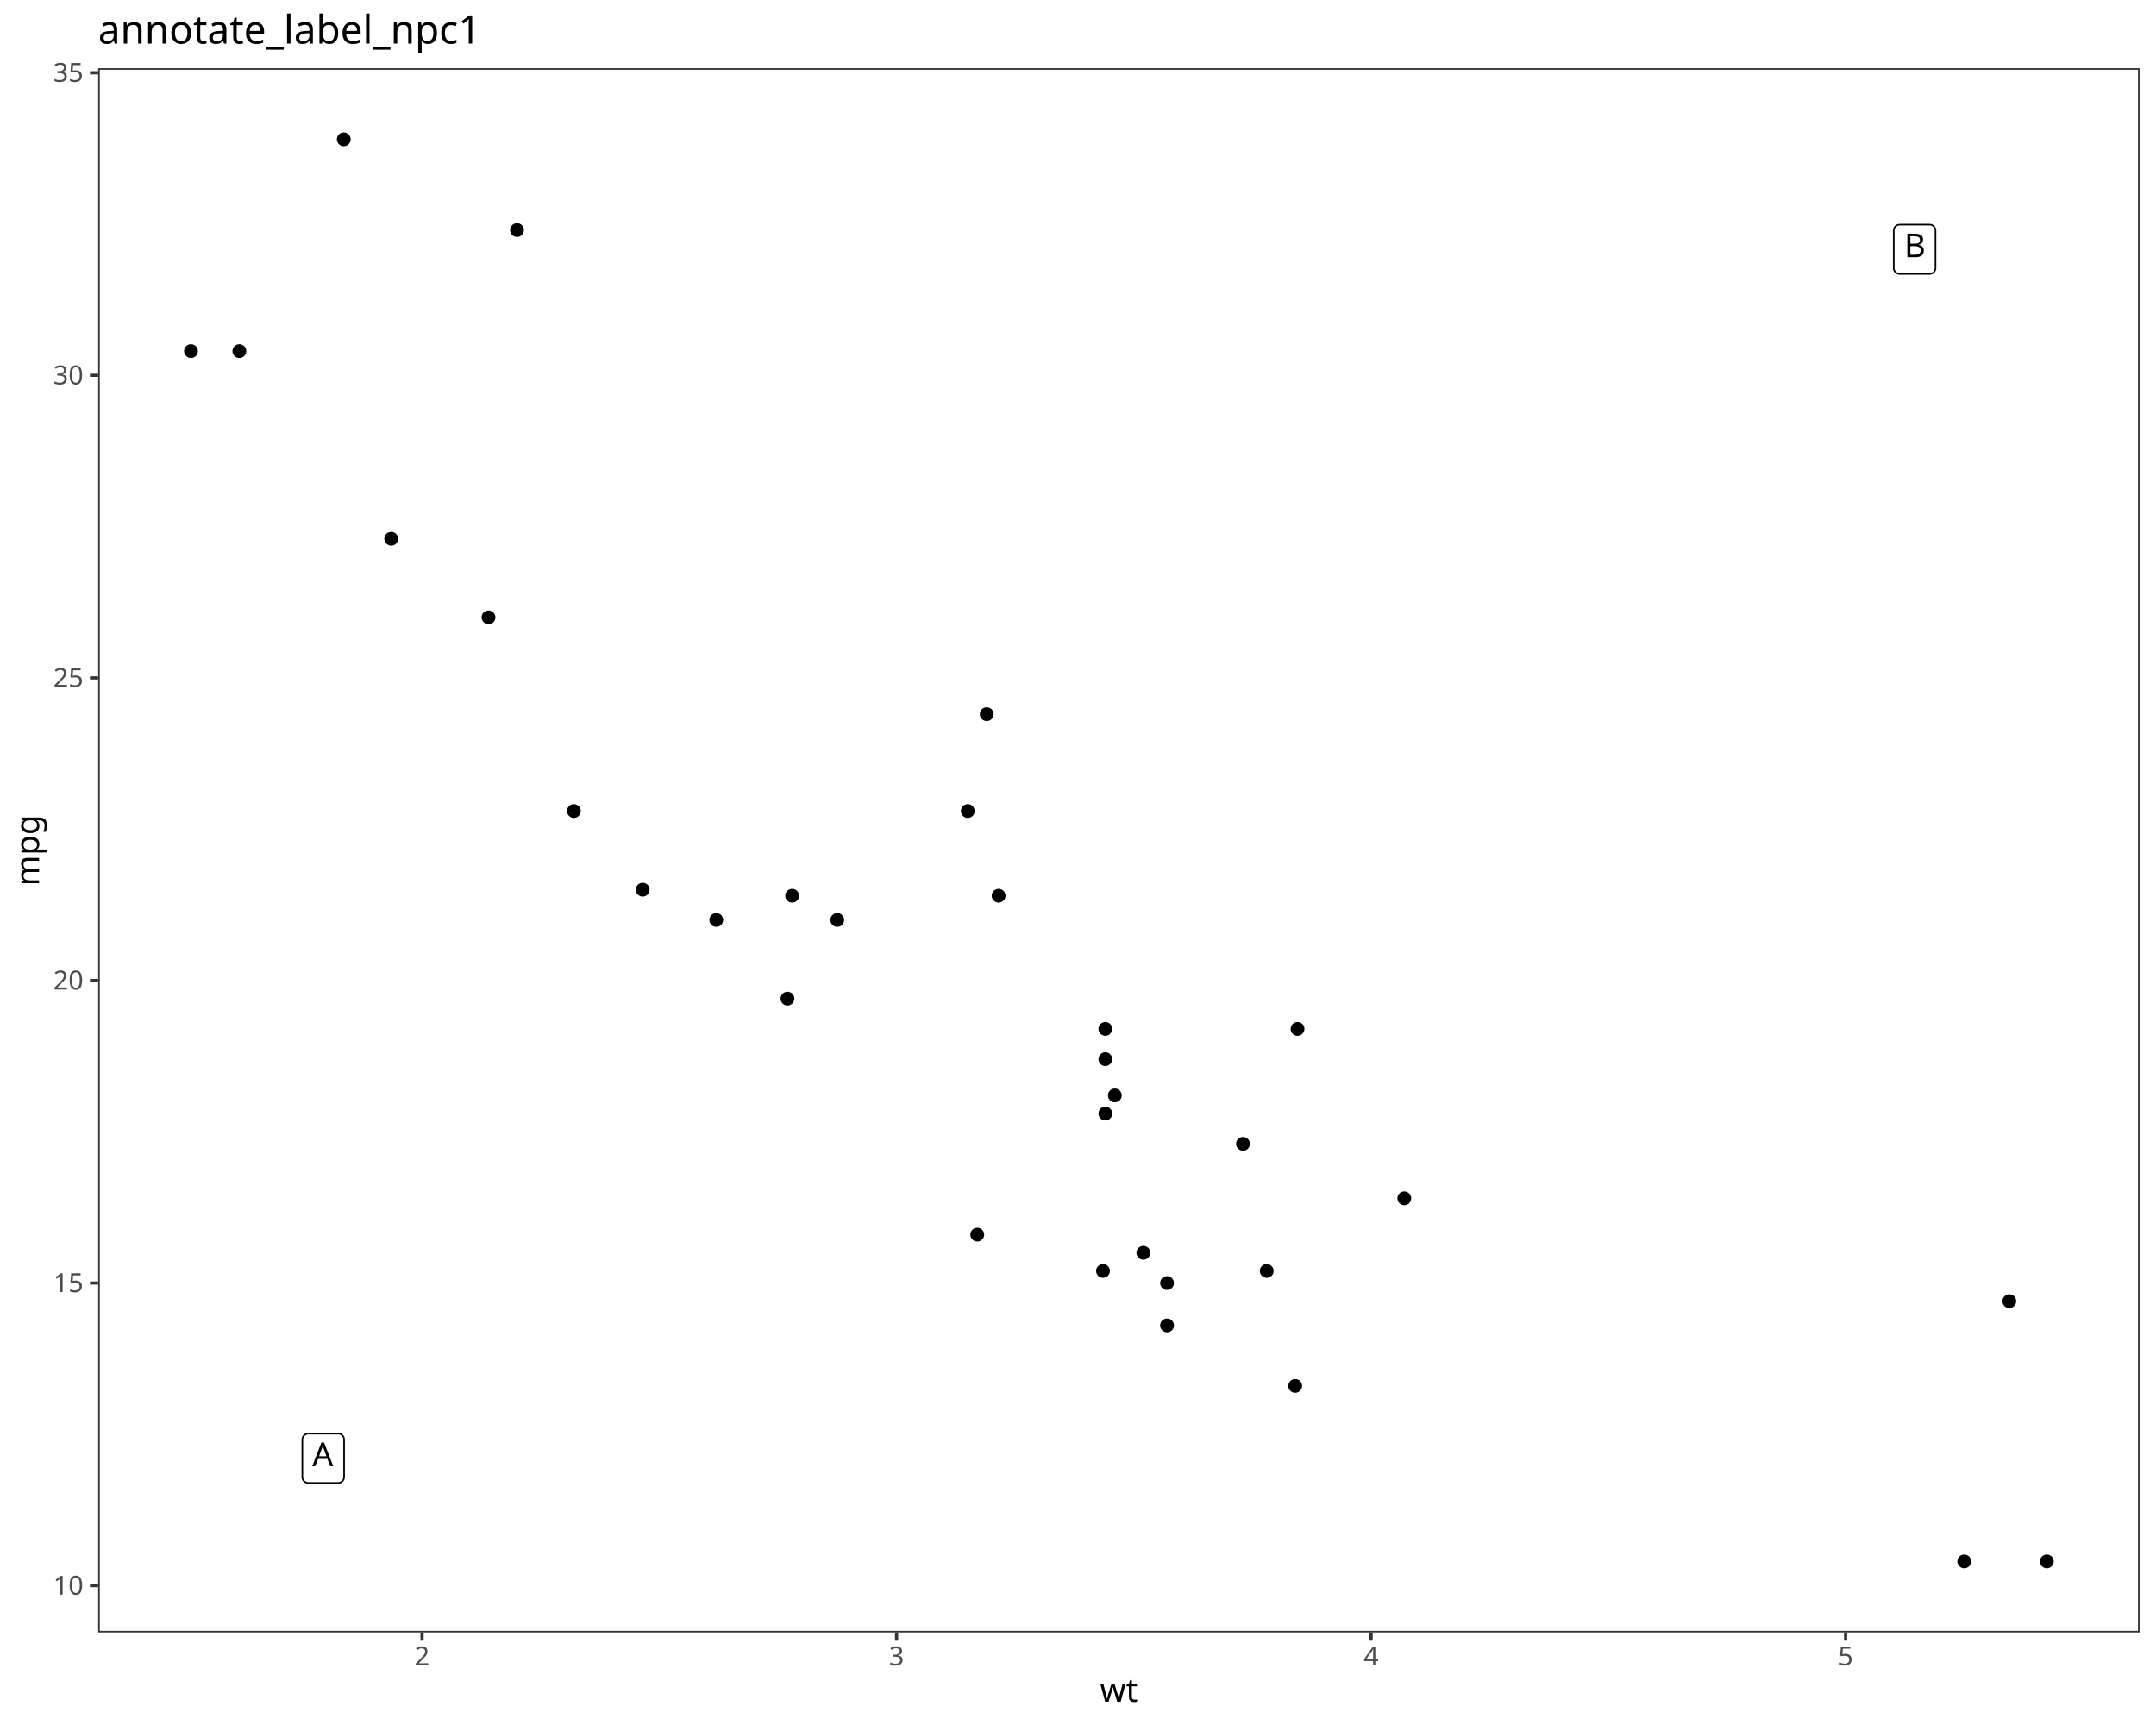
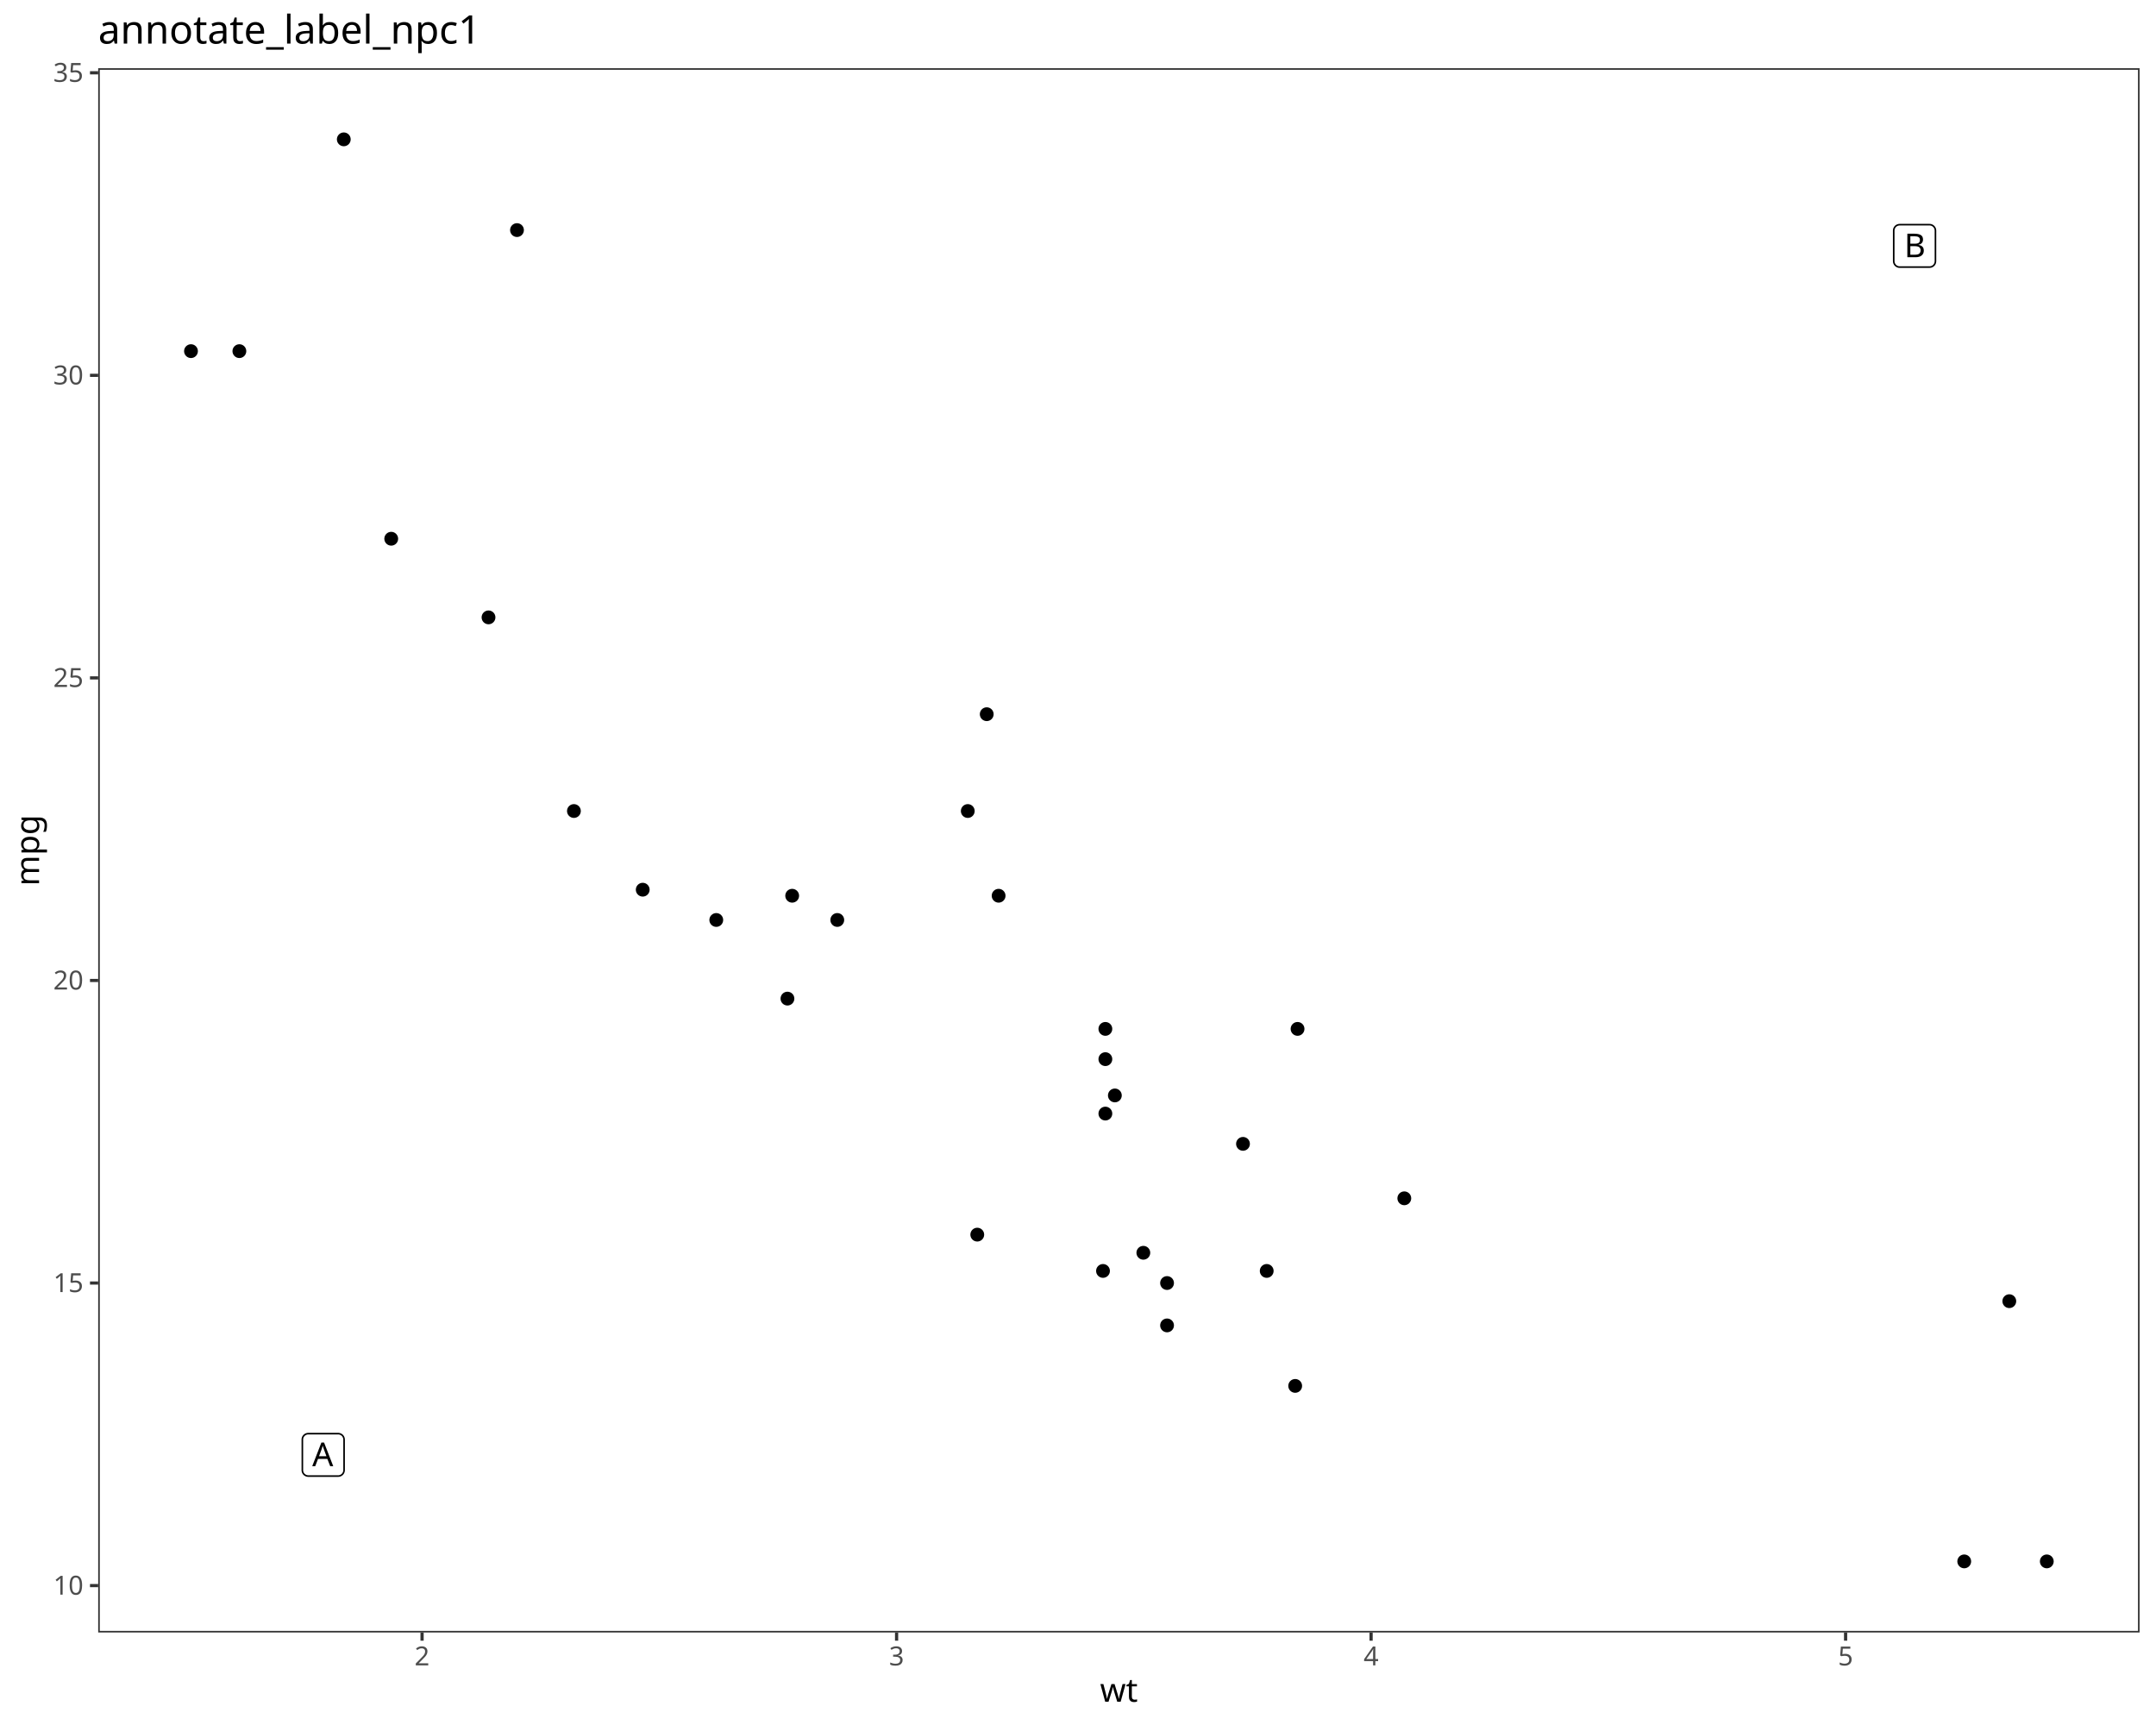
<svg xmlns="http://www.w3.org/2000/svg" class="svglite" data-engine-version="2.0" width="720.00pt" height="576.00pt" viewBox="0 0 720.00 576.00">
  <defs>
    <style type="text/css">
    .svglite line, .svglite polyline, .svglite polygon, .svglite path, .svglite rect, .svglite circle {
      fill: none;
      stroke: #000000;
      stroke-linecap: round;
      stroke-linejoin: round;
      stroke-miterlimit: 10.00;
    }
  </style>
  </defs>
  <rect width="100%" height="100%" style="stroke: none; fill: #FFFFFF;" />
  <defs>
    <clipPath id="cpMC4wMHw3MjAuMDB8MC4wMHw1NzYuMDA=">
      <rect x="0.00" y="0.00" width="720.00" height="576.00" />
    </clipPath>
  </defs>
  <g clip-path="url(#cpMC4wMHw3MjAuMDB8MC4wMHw1NzYuMDA=)">
    <rect x="0.00" y="0.00" width="720.00" height="576.00" style="stroke-width: 1.07; stroke: #FFFFFF; fill: #FFFFFF;" />
  </g>
  <defs>
    <clipPath id="cpMzIuNzl8NzE0LjUyfDIyLjc4fDU0NS4xMQ==">
      <rect x="32.79" y="22.78" width="681.73" height="522.33" />
    </clipPath>
  </defs>
  <g clip-path="url(#cpMzIuNzl8NzE0LjUyfDIyLjc4fDU0NS4xMQ==)">
    <rect x="32.79" y="22.78" width="681.73" height="522.33" style="stroke-width: 1.07; stroke: none; fill: #FFFFFF;" />
    <circle cx="239.20" cy="307.19" r="1.95" style="stroke-width: 0.71; fill: #000000;" />
    <circle cx="279.61" cy="307.19" r="1.95" style="stroke-width: 0.71; fill: #000000;" />
    <circle cx="191.66" cy="270.81" r="1.95" style="stroke-width: 0.71; fill: #000000;" />
    <circle cx="333.49" cy="299.10" r="1.95" style="stroke-width: 0.71; fill: #000000;" />
    <circle cx="369.14" cy="353.66" r="1.95" style="stroke-width: 0.71; fill: #000000;" />
    <circle cx="372.31" cy="365.78" r="1.95" style="stroke-width: 0.71; fill: #000000;" />
    <circle cx="389.74" cy="442.57" r="1.95" style="stroke-width: 0.71; fill: #000000;" />
    <circle cx="329.52" cy="238.48" r="1.95" style="stroke-width: 0.71; fill: #000000;" />
    <circle cx="323.19" cy="270.81" r="1.95" style="stroke-width: 0.71; fill: #000000;" />
    <circle cx="369.14" cy="343.56" r="1.95" style="stroke-width: 0.71; fill: #000000;" />
    <circle cx="369.14" cy="371.84" r="1.95" style="stroke-width: 0.71; fill: #000000;" />
    <circle cx="468.97" cy="400.13" r="1.95" style="stroke-width: 0.71; fill: #000000;" />
    <circle cx="415.10" cy="381.95" r="1.95" style="stroke-width: 0.71; fill: #000000;" />
    <circle cx="423.02" cy="424.38" r="1.95" style="stroke-width: 0.71; fill: #000000;" />
    <circle cx="655.96" cy="521.37" r="1.95" style="stroke-width: 0.71; fill: #000000;" />
    <circle cx="683.53" cy="521.37" r="1.95" style="stroke-width: 0.71; fill: #000000;" />
    <circle cx="671.01" cy="434.48" r="1.95" style="stroke-width: 0.71; fill: #000000;" />
    <circle cx="172.65" cy="76.83" r="1.95" style="stroke-width: 0.71; fill: #000000;" />
    <circle cx="79.94" cy="117.25" r="1.95" style="stroke-width: 0.71; fill: #000000;" />
    <circle cx="114.81" cy="46.53" r="1.95" style="stroke-width: 0.71; fill: #000000;" />
    <circle cx="214.64" cy="297.08" r="1.95" style="stroke-width: 0.71; fill: #000000;" />
    <circle cx="381.82" cy="418.32" r="1.95" style="stroke-width: 0.71; fill: #000000;" />
    <circle cx="368.35" cy="424.38" r="1.95" style="stroke-width: 0.71; fill: #000000;" />
    <circle cx="432.53" cy="462.77" r="1.95" style="stroke-width: 0.71; fill: #000000;" />
    <circle cx="433.32" cy="343.56" r="1.95" style="stroke-width: 0.71; fill: #000000;" />
    <circle cx="130.65" cy="179.89" r="1.95" style="stroke-width: 0.71; fill: #000000;" />
    <circle cx="163.14" cy="206.15" r="1.95" style="stroke-width: 0.71; fill: #000000;" />
    <circle cx="63.78" cy="117.25" r="1.95" style="stroke-width: 0.71; fill: #000000;" />
    <circle cx="326.36" cy="412.26" r="1.95" style="stroke-width: 0.71; fill: #000000;" />
    <circle cx="262.97" cy="333.45" r="1.95" style="stroke-width: 0.71; fill: #000000;" />
    <circle cx="389.74" cy="428.42" r="1.95" style="stroke-width: 0.71; fill: #000000;" />
    <circle cx="264.55" cy="299.10" r="1.95" style="stroke-width: 0.71; fill: #000000;" />
-     <polygon points="102.95,495.16 112.93,495.16 112.85,495.16 113.16,495.15 113.48,495.08 113.77,494.97 114.05,494.81 114.30,494.61 114.51,494.37 114.68,494.10 114.80,493.81 114.88,493.50 114.91,493.18 114.91,493.18 114.91,480.69 114.91,480.69 114.88,480.37 114.80,480.06 114.68,479.77 114.51,479.50 114.30,479.26 114.05,479.06 113.77,478.90 113.48,478.79 113.16,478.72 112.93,478.71 102.95,478.71 103.18,478.72 102.87,478.71 102.55,478.75 102.24,478.84 101.96,478.97 101.69,479.16 101.46,479.38 101.27,479.63 101.12,479.91 101.02,480.22 100.97,480.53 100.97,480.69 100.97,493.18 100.97,493.02 100.97,493.34 101.02,493.66 101.12,493.96 101.27,494.24 101.46,494.50 101.69,494.72 101.96,494.90 102.24,495.03 102.55,495.12 102.87,495.16 " style="stroke-width: 0.53; fill: #FFFFFF;" />
+     <polygon points="102.95,492.88 112.93,492.88 112.85,492.88 113.16,492.87 113.48,492.80 113.77,492.69 114.05,492.53 114.30,492.33 114.51,492.09 114.68,491.82 114.80,491.53 114.88,491.22 114.91,490.90 114.91,490.90 114.91,480.69 114.91,480.69 114.88,480.37 114.80,480.06 114.68,479.77 114.51,479.50 114.30,479.26 114.05,479.06 113.77,478.90 113.48,478.79 113.16,478.72 112.93,478.71 102.95,478.71 103.18,478.72 102.87,478.71 102.55,478.75 102.24,478.84 101.96,478.97 101.69,479.16 101.46,479.38 101.27,479.63 101.12,479.91 101.02,480.22 100.97,480.53 100.97,480.69 100.97,490.90 100.97,490.74 100.97,491.06 101.02,491.37 101.12,491.68 101.27,491.96 101.46,492.21 101.69,492.43 101.96,492.61 102.24,492.75 102.55,492.84 102.87,492.88 " style="stroke-width: 0.53; fill: #FFFFFF;" />
    <text x="104.27" y="489.58" style="font-size: 11.00px; font-family: sans;" textLength="7.34px" lengthAdjust="spacingAndGlyphs">A</text>
-     <polygon points="634.39,91.47 644.37,91.47 644.29,91.47 644.61,91.46 644.92,91.39 645.22,91.28 645.49,91.12 645.74,90.92 645.95,90.68 646.12,90.41 646.25,90.12 646.32,89.81 646.35,89.49 646.35,89.49 646.35,77.00 646.35,77.00 646.32,76.68 646.25,76.37 646.12,76.08 645.95,75.81 645.74,75.57 645.49,75.37 645.22,75.21 644.92,75.09 644.61,75.03 644.37,75.02 634.39,75.02 634.63,75.03 634.31,75.02 633.99,75.06 633.69,75.15 633.40,75.28 633.14,75.46 632.91,75.68 632.72,75.94 632.57,76.22 632.47,76.52 632.42,76.84 632.41,77.00 632.41,89.49 632.42,89.33 632.42,89.65 632.47,89.96 632.57,90.27 632.72,90.55 632.91,90.80 633.14,91.02 633.40,91.20 633.69,91.34 633.99,91.43 634.31,91.47 " style="stroke-width: 0.53; fill: #FFFFFF;" />
+     <polygon points="634.39,89.19 644.37,89.19 644.29,89.18 644.61,89.17 644.92,89.11 645.22,89.00 645.49,88.84 645.74,88.63 645.95,88.40 646.12,88.13 646.25,87.83 646.32,87.52 646.35,87.21 646.35,87.21 646.35,77.00 646.35,77.00 646.32,76.68 646.25,76.37 646.12,76.08 645.95,75.81 645.74,75.57 645.49,75.37 645.22,75.21 644.92,75.09 644.61,75.03 644.37,75.02 634.39,75.02 634.63,75.03 634.31,75.02 633.99,75.06 633.69,75.15 633.40,75.28 633.14,75.46 632.91,75.68 632.72,75.94 632.57,76.22 632.47,76.52 632.42,76.84 632.41,77.00 632.41,87.21 632.42,87.05 632.42,87.37 632.47,87.68 632.57,87.98 632.72,88.26 632.91,88.52 633.14,88.74 633.40,88.92 633.69,89.06 633.99,89.15 634.31,89.18 " style="stroke-width: 0.53; fill: #FFFFFF;" />
    <text x="643.05" y="85.89" text-anchor="end" style="font-size: 11.00px; font-family: sans;" textLength="7.34px" lengthAdjust="spacingAndGlyphs">B</text>
    <rect x="32.79" y="22.78" width="681.73" height="522.33" style="stroke-width: 1.07; stroke: #333333;" />
  </g>
  <g clip-path="url(#cpMC4wMHw3MjAuMDB8MC4wMHw1NzYuMDA=)">
    <text x="27.86" y="532.48" text-anchor="end" style="font-size: 8.80px; fill: #4D4D4D; font-family: sans;" textLength="9.79px" lengthAdjust="spacingAndGlyphs">10</text>
    <text x="27.86" y="431.45" text-anchor="end" style="font-size: 8.80px; fill: #4D4D4D; font-family: sans;" textLength="9.79px" lengthAdjust="spacingAndGlyphs">15</text>
    <text x="27.86" y="330.42" text-anchor="end" style="font-size: 8.80px; fill: #4D4D4D; font-family: sans;" textLength="9.79px" lengthAdjust="spacingAndGlyphs">20</text>
    <text x="27.86" y="229.39" text-anchor="end" style="font-size: 8.80px; fill: #4D4D4D; font-family: sans;" textLength="9.79px" lengthAdjust="spacingAndGlyphs">25</text>
    <text x="27.86" y="128.36" text-anchor="end" style="font-size: 8.80px; fill: #4D4D4D; font-family: sans;" textLength="9.79px" lengthAdjust="spacingAndGlyphs">30</text>
    <text x="27.86" y="27.33" text-anchor="end" style="font-size: 8.80px; fill: #4D4D4D; font-family: sans;" textLength="9.79px" lengthAdjust="spacingAndGlyphs">35</text>
    <polyline points="30.05,529.45 32.79,529.45 " style="stroke-width: 1.07; stroke: #333333; stroke-linecap: butt;" />
    <polyline points="30.05,428.42 32.79,428.42 " style="stroke-width: 1.07; stroke: #333333; stroke-linecap: butt;" />
    <polyline points="30.05,327.39 32.79,327.39 " style="stroke-width: 1.07; stroke: #333333; stroke-linecap: butt;" />
    <polyline points="30.05,226.36 32.79,226.36 " style="stroke-width: 1.07; stroke: #333333; stroke-linecap: butt;" />
    <polyline points="30.05,125.33 32.79,125.33 " style="stroke-width: 1.07; stroke: #333333; stroke-linecap: butt;" />
    <polyline points="30.05,24.30 32.79,24.30 " style="stroke-width: 1.07; stroke: #333333; stroke-linecap: butt;" />
    <polyline points="140.95,547.85 140.95,545.11 " style="stroke-width: 1.07; stroke: #333333; stroke-linecap: butt;" />
    <polyline points="299.42,547.85 299.42,545.11 " style="stroke-width: 1.07; stroke: #333333; stroke-linecap: butt;" />
    <polyline points="457.88,547.85 457.88,545.11 " style="stroke-width: 1.07; stroke: #333333; stroke-linecap: butt;" />
    <polyline points="616.34,547.85 616.34,545.11 " style="stroke-width: 1.07; stroke: #333333; stroke-linecap: butt;" />
    <text x="140.95" y="556.10" text-anchor="middle" style="font-size: 8.80px; fill: #4D4D4D; font-family: sans;" textLength="4.89px" lengthAdjust="spacingAndGlyphs">2</text>
    <text x="299.42" y="556.10" text-anchor="middle" style="font-size: 8.80px; fill: #4D4D4D; font-family: sans;" textLength="4.89px" lengthAdjust="spacingAndGlyphs">3</text>
    <text x="457.88" y="556.10" text-anchor="middle" style="font-size: 8.80px; fill: #4D4D4D; font-family: sans;" textLength="4.89px" lengthAdjust="spacingAndGlyphs">4</text>
    <text x="616.34" y="556.10" text-anchor="middle" style="font-size: 8.80px; fill: #4D4D4D; font-family: sans;" textLength="4.89px" lengthAdjust="spacingAndGlyphs">5</text>
    <text x="373.66" y="568.24" text-anchor="middle" style="font-size: 11.00px; font-family: sans;" textLength="11.00px" lengthAdjust="spacingAndGlyphs">wt</text>
    <text transform="translate(13.05,283.95) rotate(-90)" text-anchor="middle" style="font-size: 11.00px; font-family: sans;" textLength="21.40px" lengthAdjust="spacingAndGlyphs">mpg</text>
    <text x="32.79" y="14.56" style="font-size: 13.20px; font-family: sans;" textLength="122.59px" lengthAdjust="spacingAndGlyphs">annotate_label_npc1</text>
  </g>
</svg>
